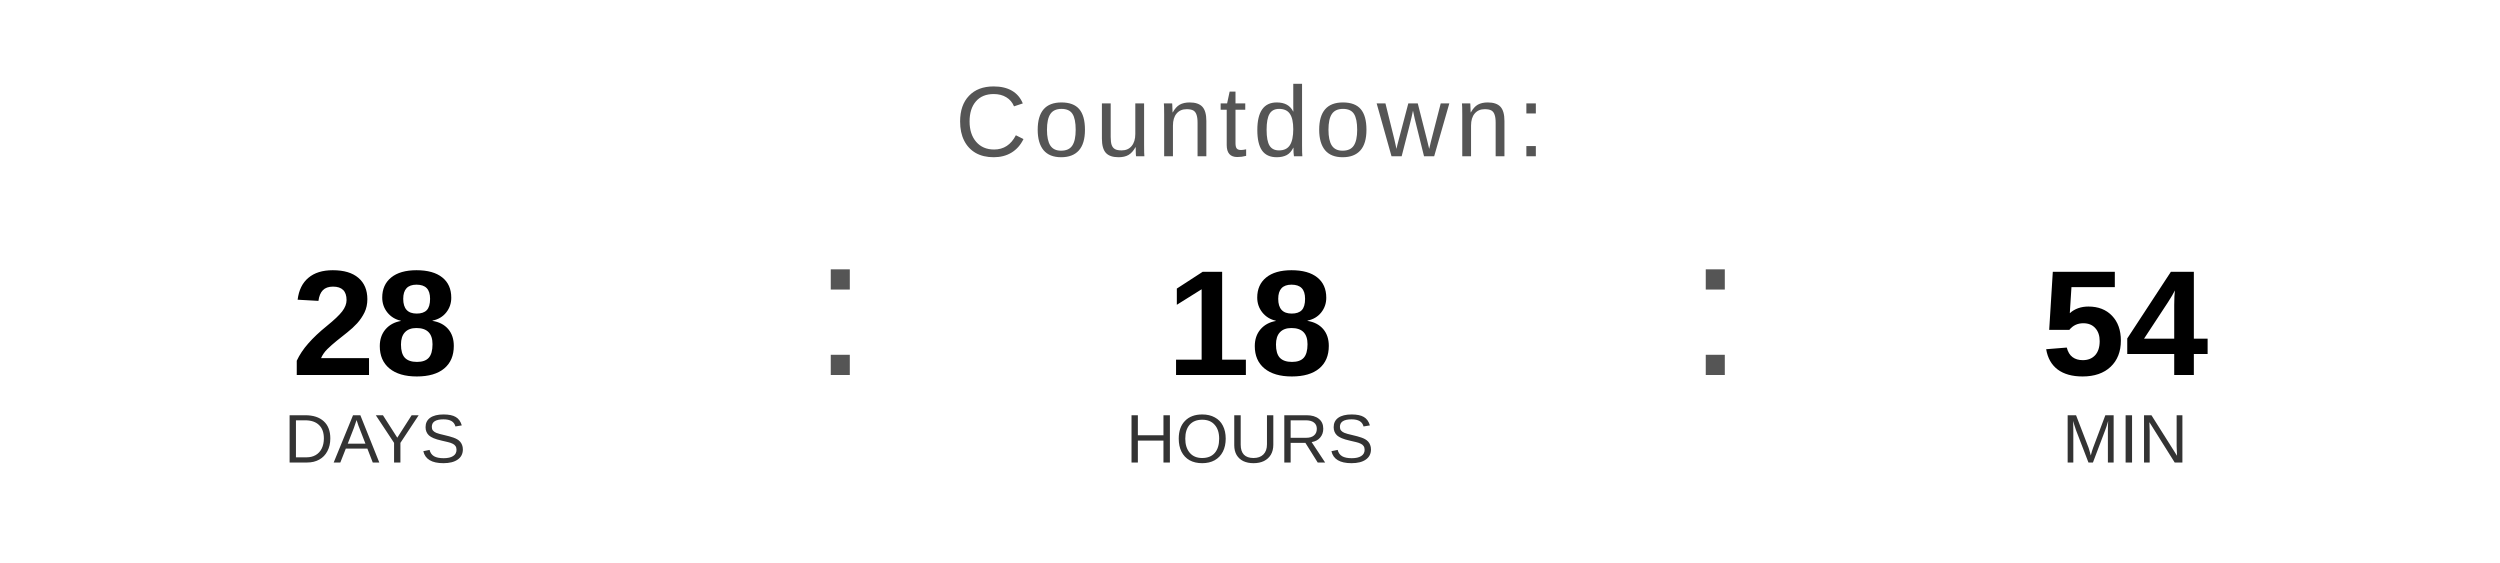
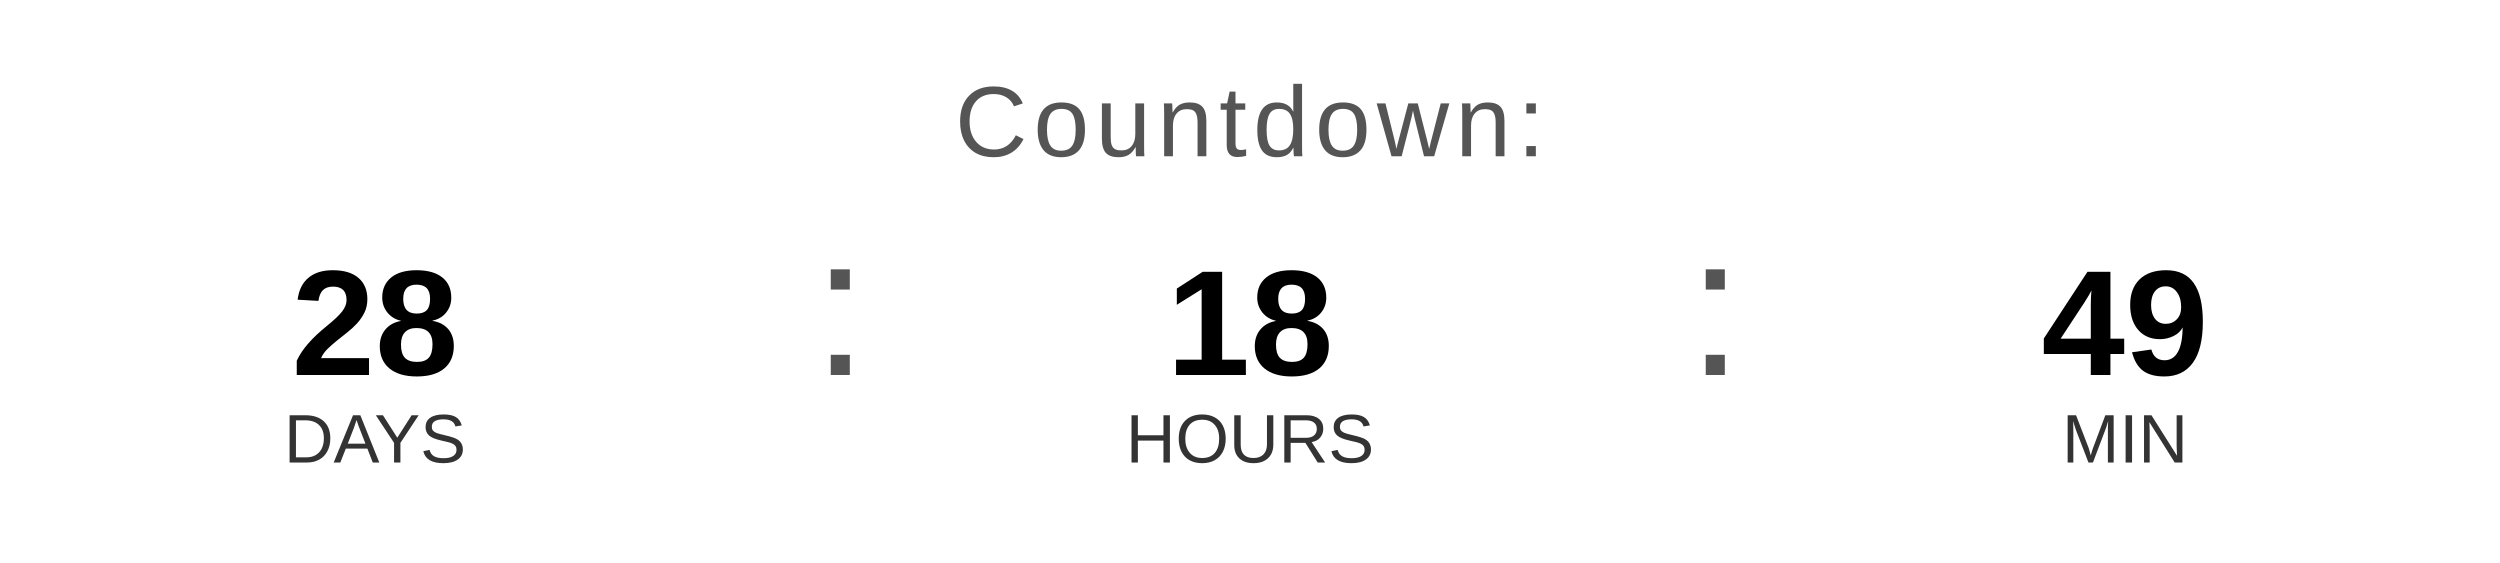
<svg xmlns="http://www.w3.org/2000/svg" width="400" height="90" viewBox="0 0 400 90">
  <text x="200" y="25" font-family="Arial, Helvetica, sans-serif" font-size="16" fill="#555555" text-anchor="middle" letter-spacing="1">
    Countdown:
  </text>
  <text x="60" y="60" font-family="Arial, Helvetica, sans-serif" font-size="24" font-weight="bold" fill="#000000" text-anchor="middle">28</text>
  <text x="60" y="74" font-family="Arial, Helvetica, sans-serif" font-size="11" fill="#333333" text-anchor="middle">DAYS</text>
  <text x="130" y="60" font-family="Arial, sans-serif" font-size="32" fill="#555555">:</text>
  <text x="200" y="60" font-family="Arial, Helvetica, sans-serif" font-size="24" font-weight="bold" fill="#000000" text-anchor="middle">18</text>
  <text x="200" y="74" font-family="Arial, Helvetica, sans-serif" font-size="11" fill="#333333" text-anchor="middle">HOURS</text>
  <text x="270" y="60" font-family="Arial, sans-serif" font-size="32" fill="#555555">:</text>
-   <text x="340" y="60" font-family="Arial, Helvetica, sans-serif" font-size="24" font-weight="bold" fill="#000000" text-anchor="middle">54</text>
+   <text x="340" y="60" font-family="Arial, Helvetica, sans-serif" font-size="24" font-weight="bold" fill="#000000" text-anchor="middle">49</text>
  <text x="340" y="74" font-family="Arial, Helvetica, sans-serif" font-size="11" fill="#333333" text-anchor="middle">MIN</text>
</svg>
